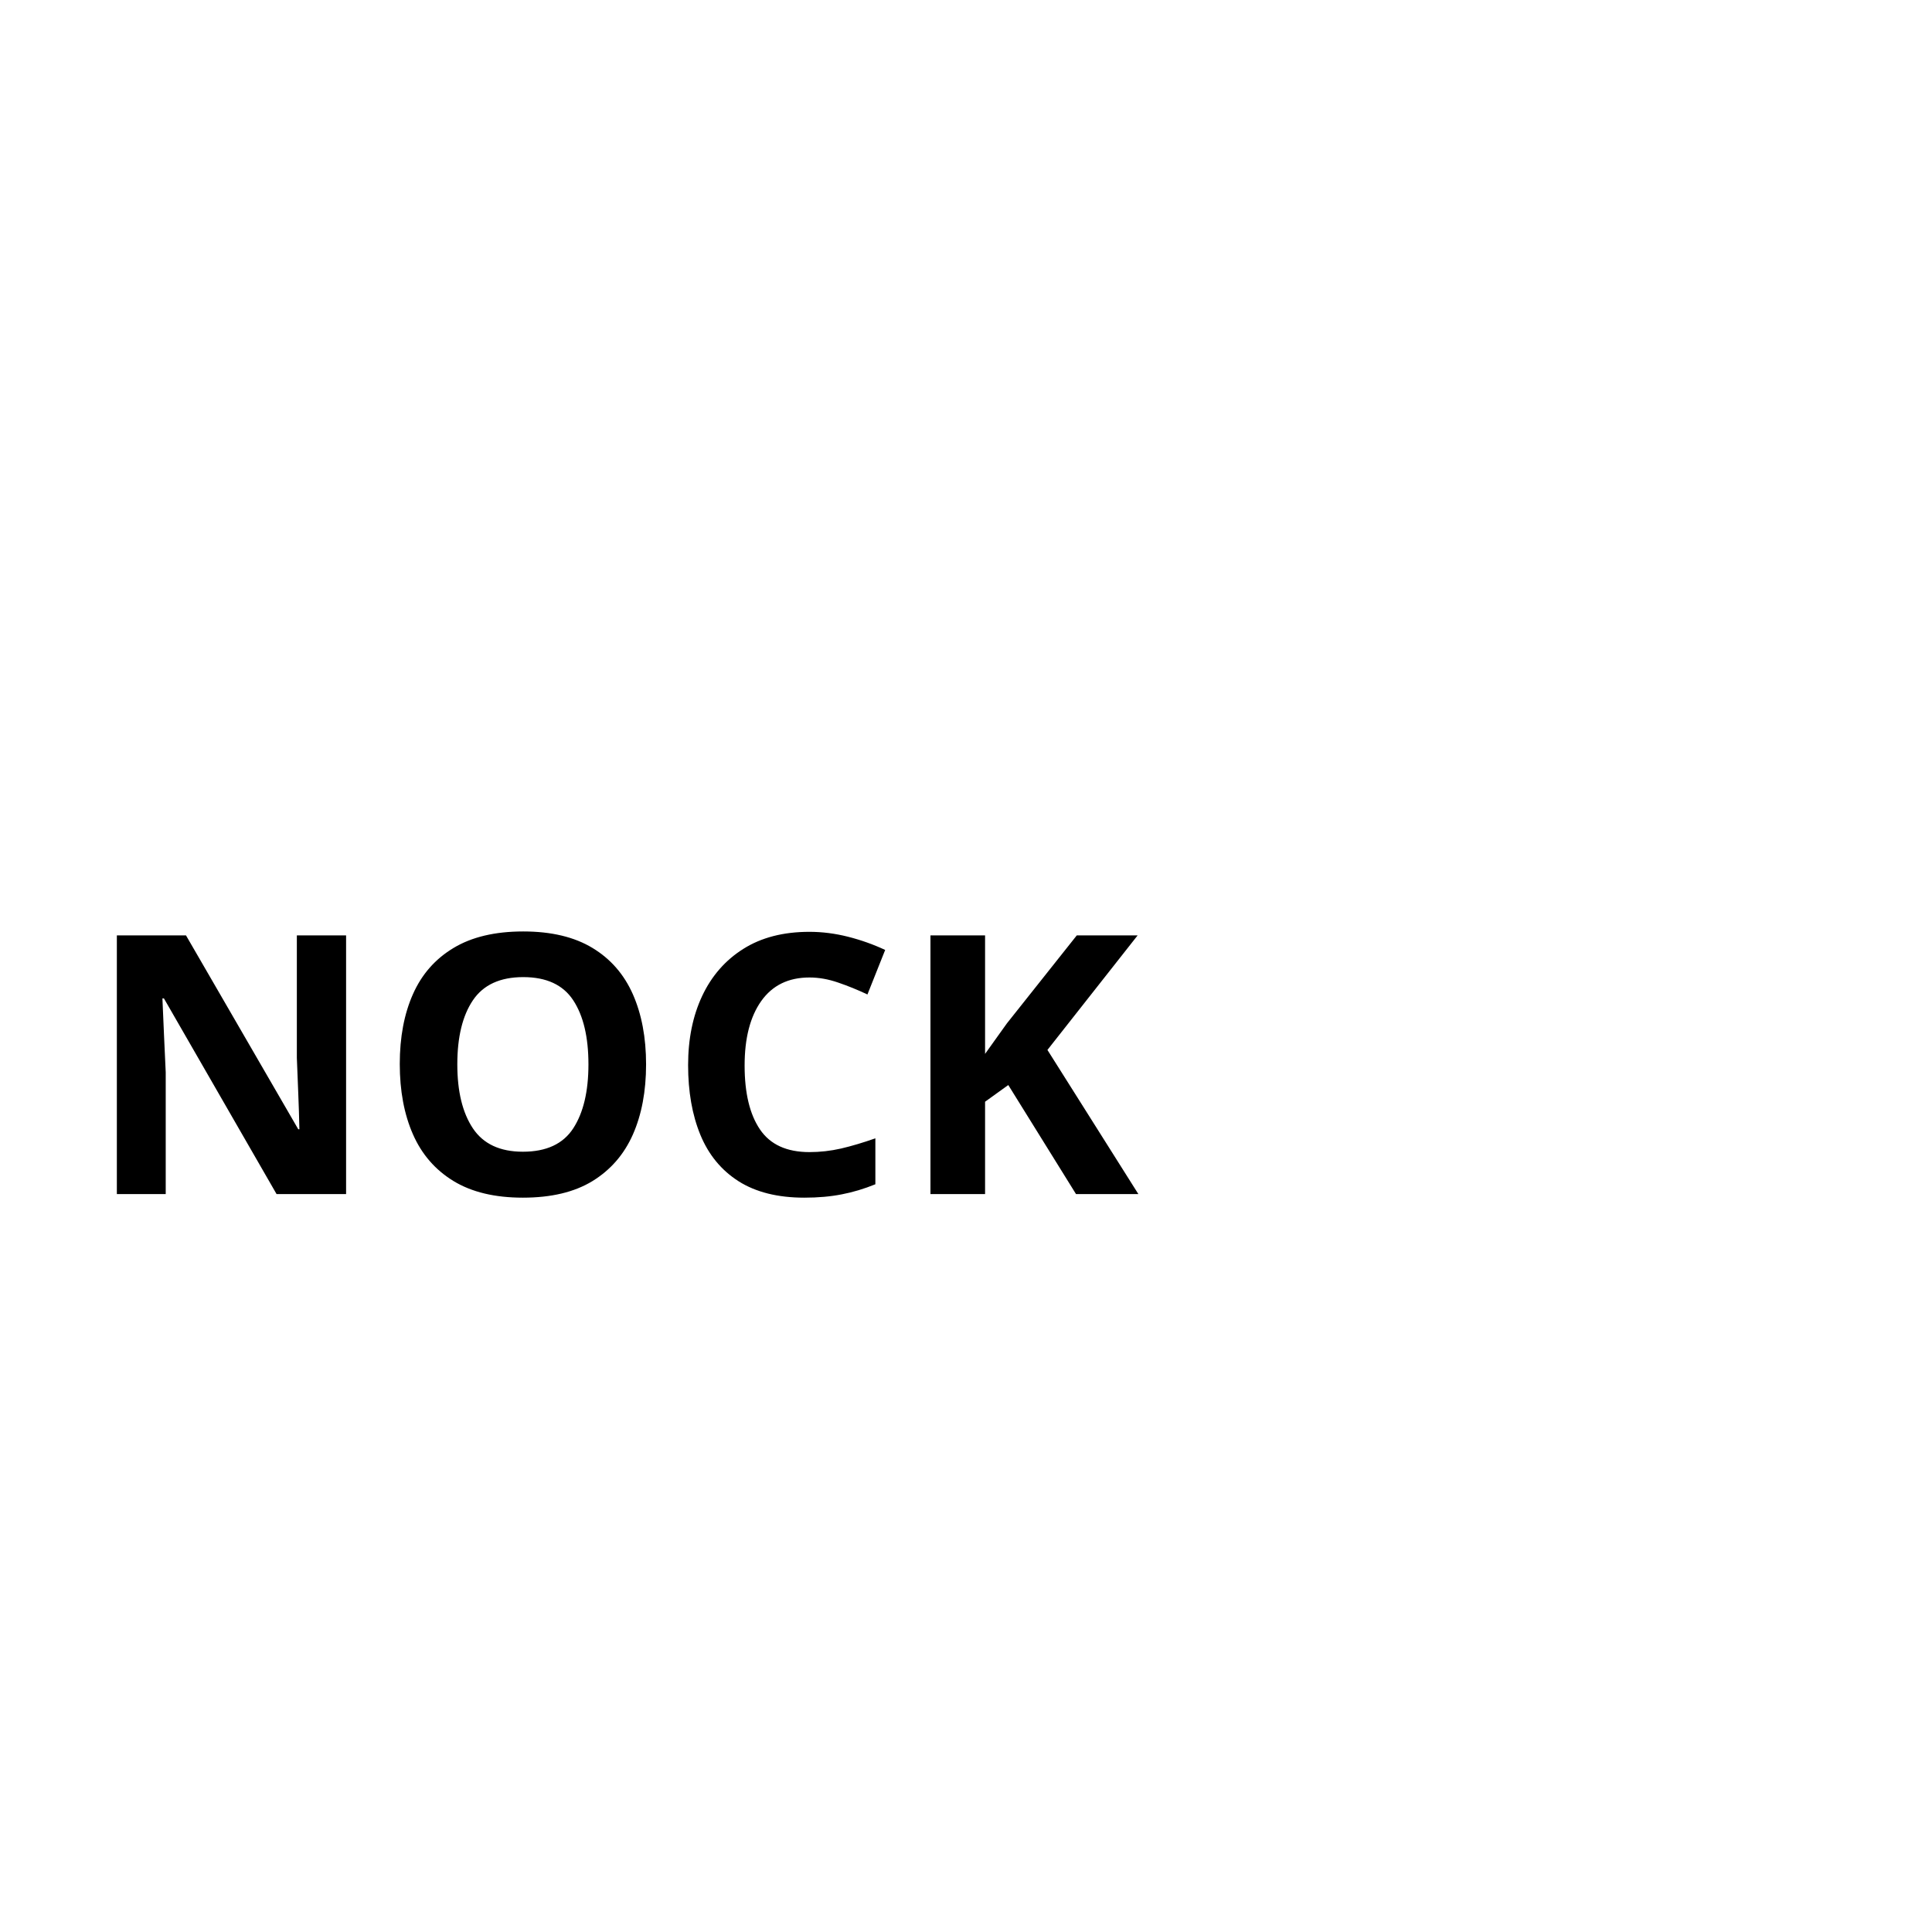
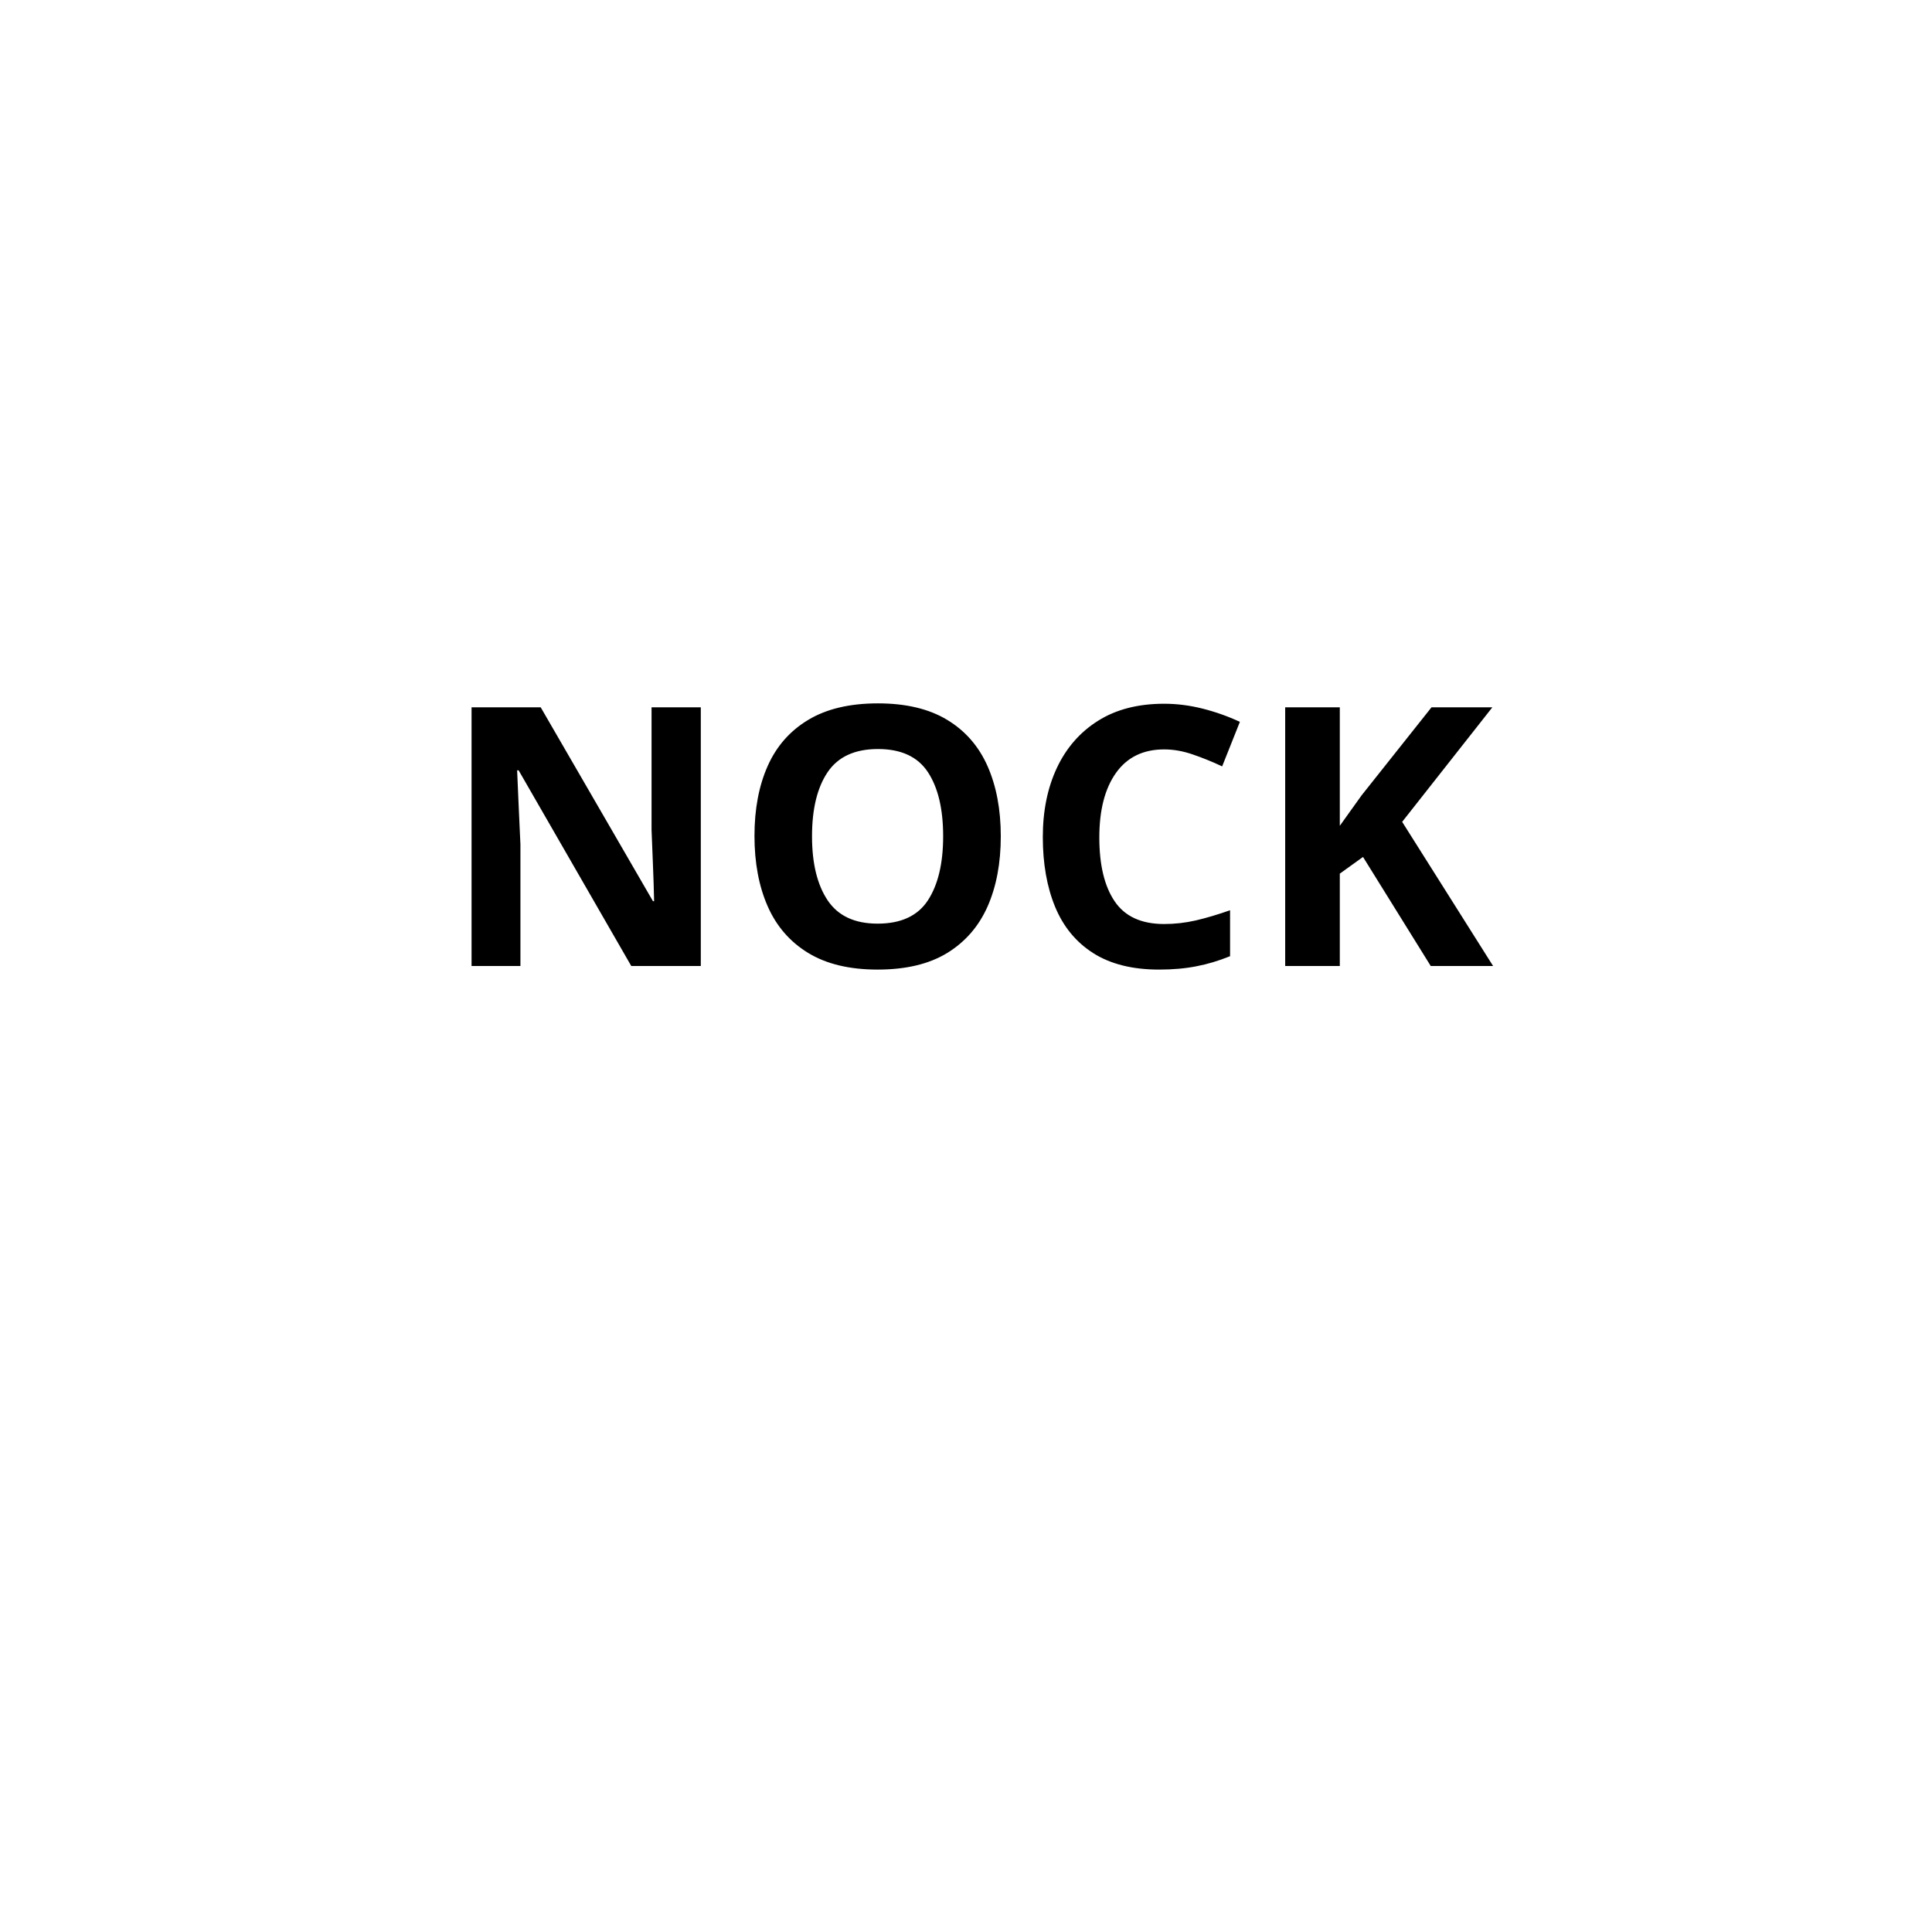
<svg xmlns="http://www.w3.org/2000/svg" viewBox="0 0 320 320">
-   <text transform="matrix(1 0 0 1 13.9487 197.7773)" font-family="'Impact'" font-size="500%" font-weight="bold">NOCK</text>
+   <text text-anchor="middle" alignment-baseline="central" y="160" x="160" font-family="'Impact'" font-size="500%" font-weight="bold">NOCK</text>
</svg>
